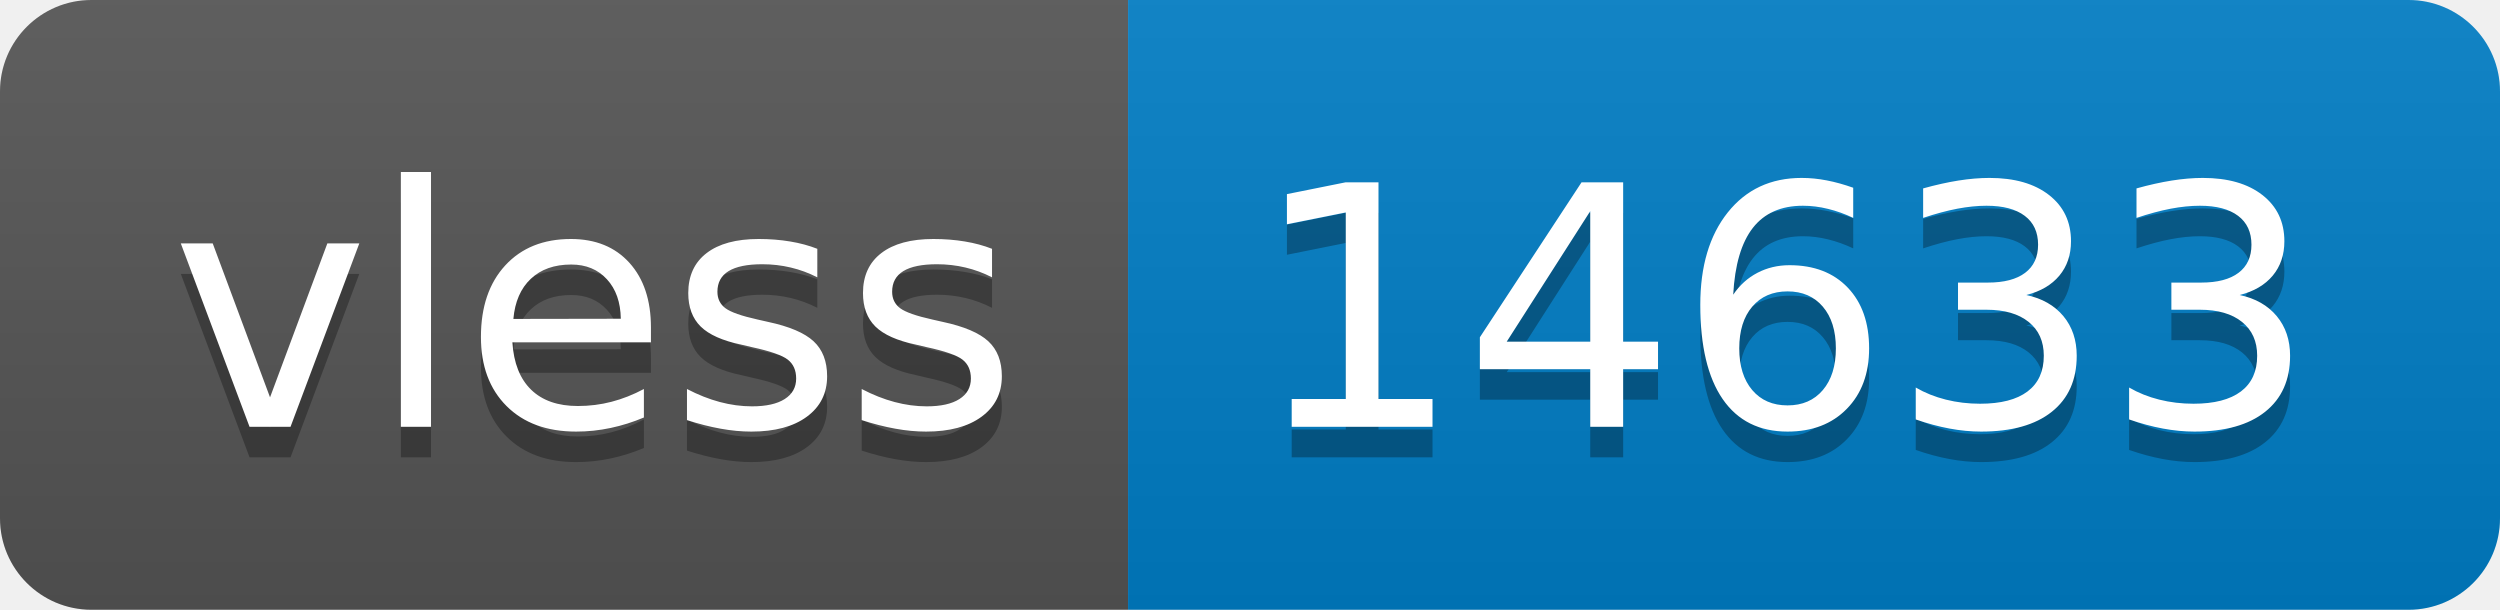
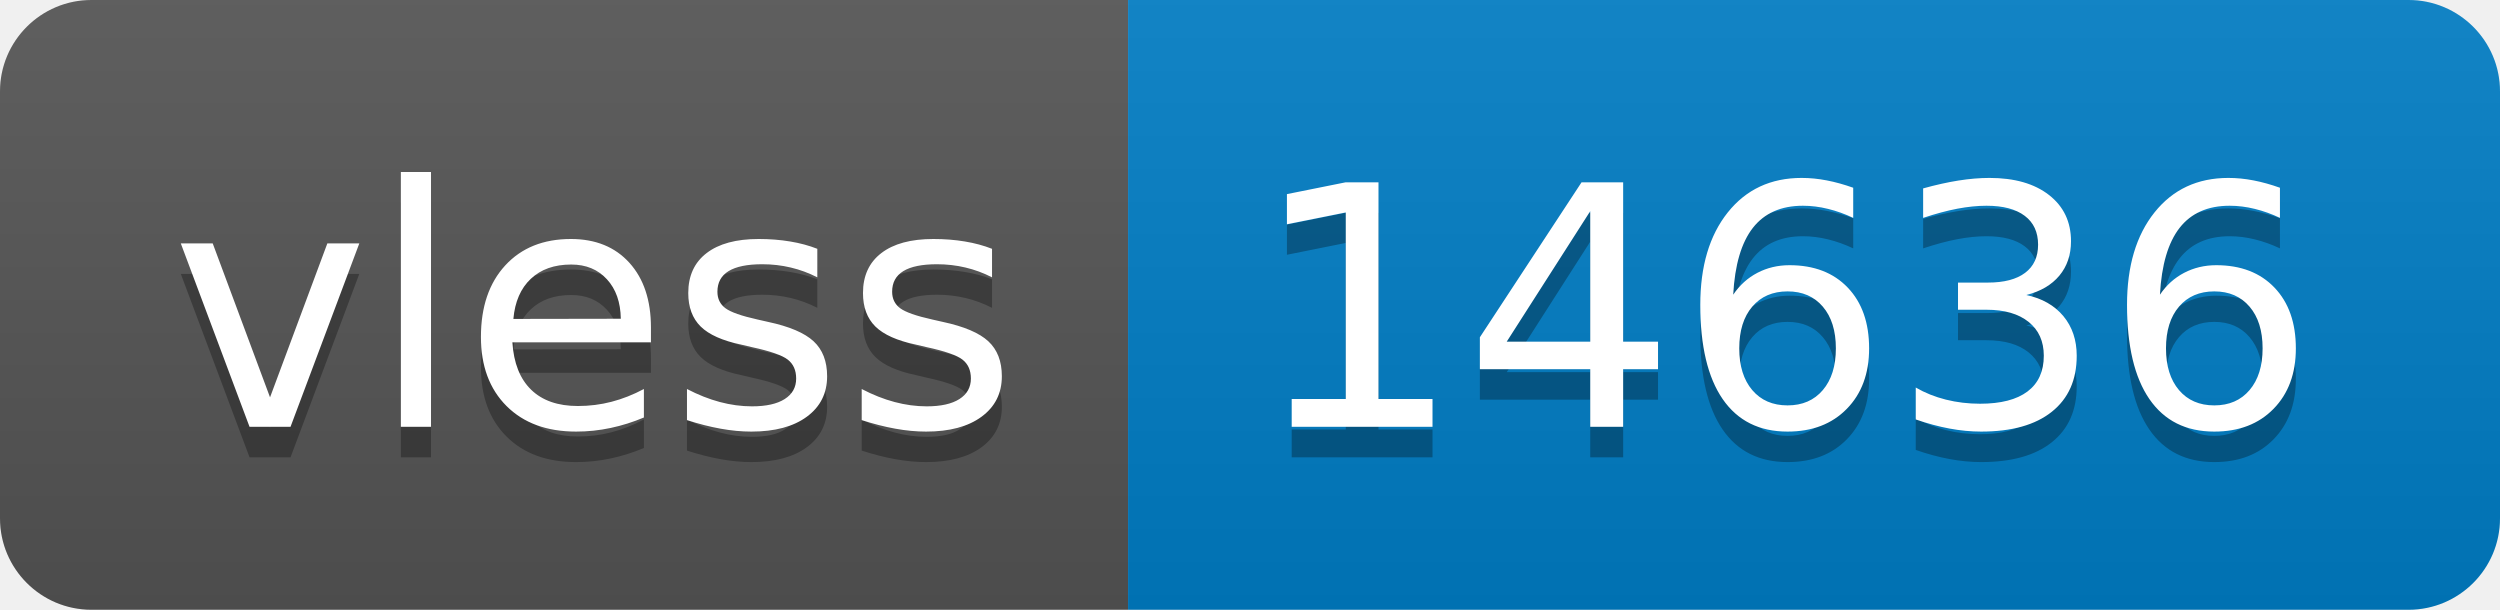
- <svg xmlns="http://www.w3.org/2000/svg" width="82" height="20" role="img" aria-label="vless: 14633">
+ <svg xmlns="http://www.w3.org/2000/svg" width="82" height="20" role="img" aria-label="vless: 14636">
  <linearGradient id="s" x2="0" y2="100%">
    <stop offset="0" stop-color="#bbb" stop-opacity=".1" />
    <stop offset="1" stop-opacity=".1" />
  </linearGradient>
  <clipPath id="r">
    <rect width="82" height="20" rx="3" fill="#fff" />
  </clipPath>
  <g clip-path="url(#r)">
    <rect width="37" height="20" fill="#555" />
    <rect x="37" width="45" height="20" fill="#007ec6" />
    <rect width="82" height="20" fill="url(#s)" />
  </g>
  <g fill="#fff" text-anchor="middle" font-family="Verdana,Geneva,DejaVu Sans,sans-serif" text-rendering="geometricPrecision" font-size="110">
    <text aria-hidden="true" x="195" y="150" fill="#010101" fill-opacity=".3" transform="scale(.1)" textLength="270">vless</text>
    <text x="195" y="140" transform="scale(.1)" fill="#fff" textLength="270">vless</text>
-     <text aria-hidden="true" x="585" y="150" fill="#010101" fill-opacity=".3" transform="scale(.1)" textLength="350">14633</text>
-     <text x="585" y="140" transform="scale(.1)" fill="#fff" textLength="350">14633</text>
+     <text aria-hidden="true" x="585" y="150" fill="#010101" fill-opacity=".3" transform="scale(.1)" textLength="350">14636</text>
+     <text x="585" y="140" transform="scale(.1)" fill="#fff" textLength="350">14636</text>
  </g>
</svg>
